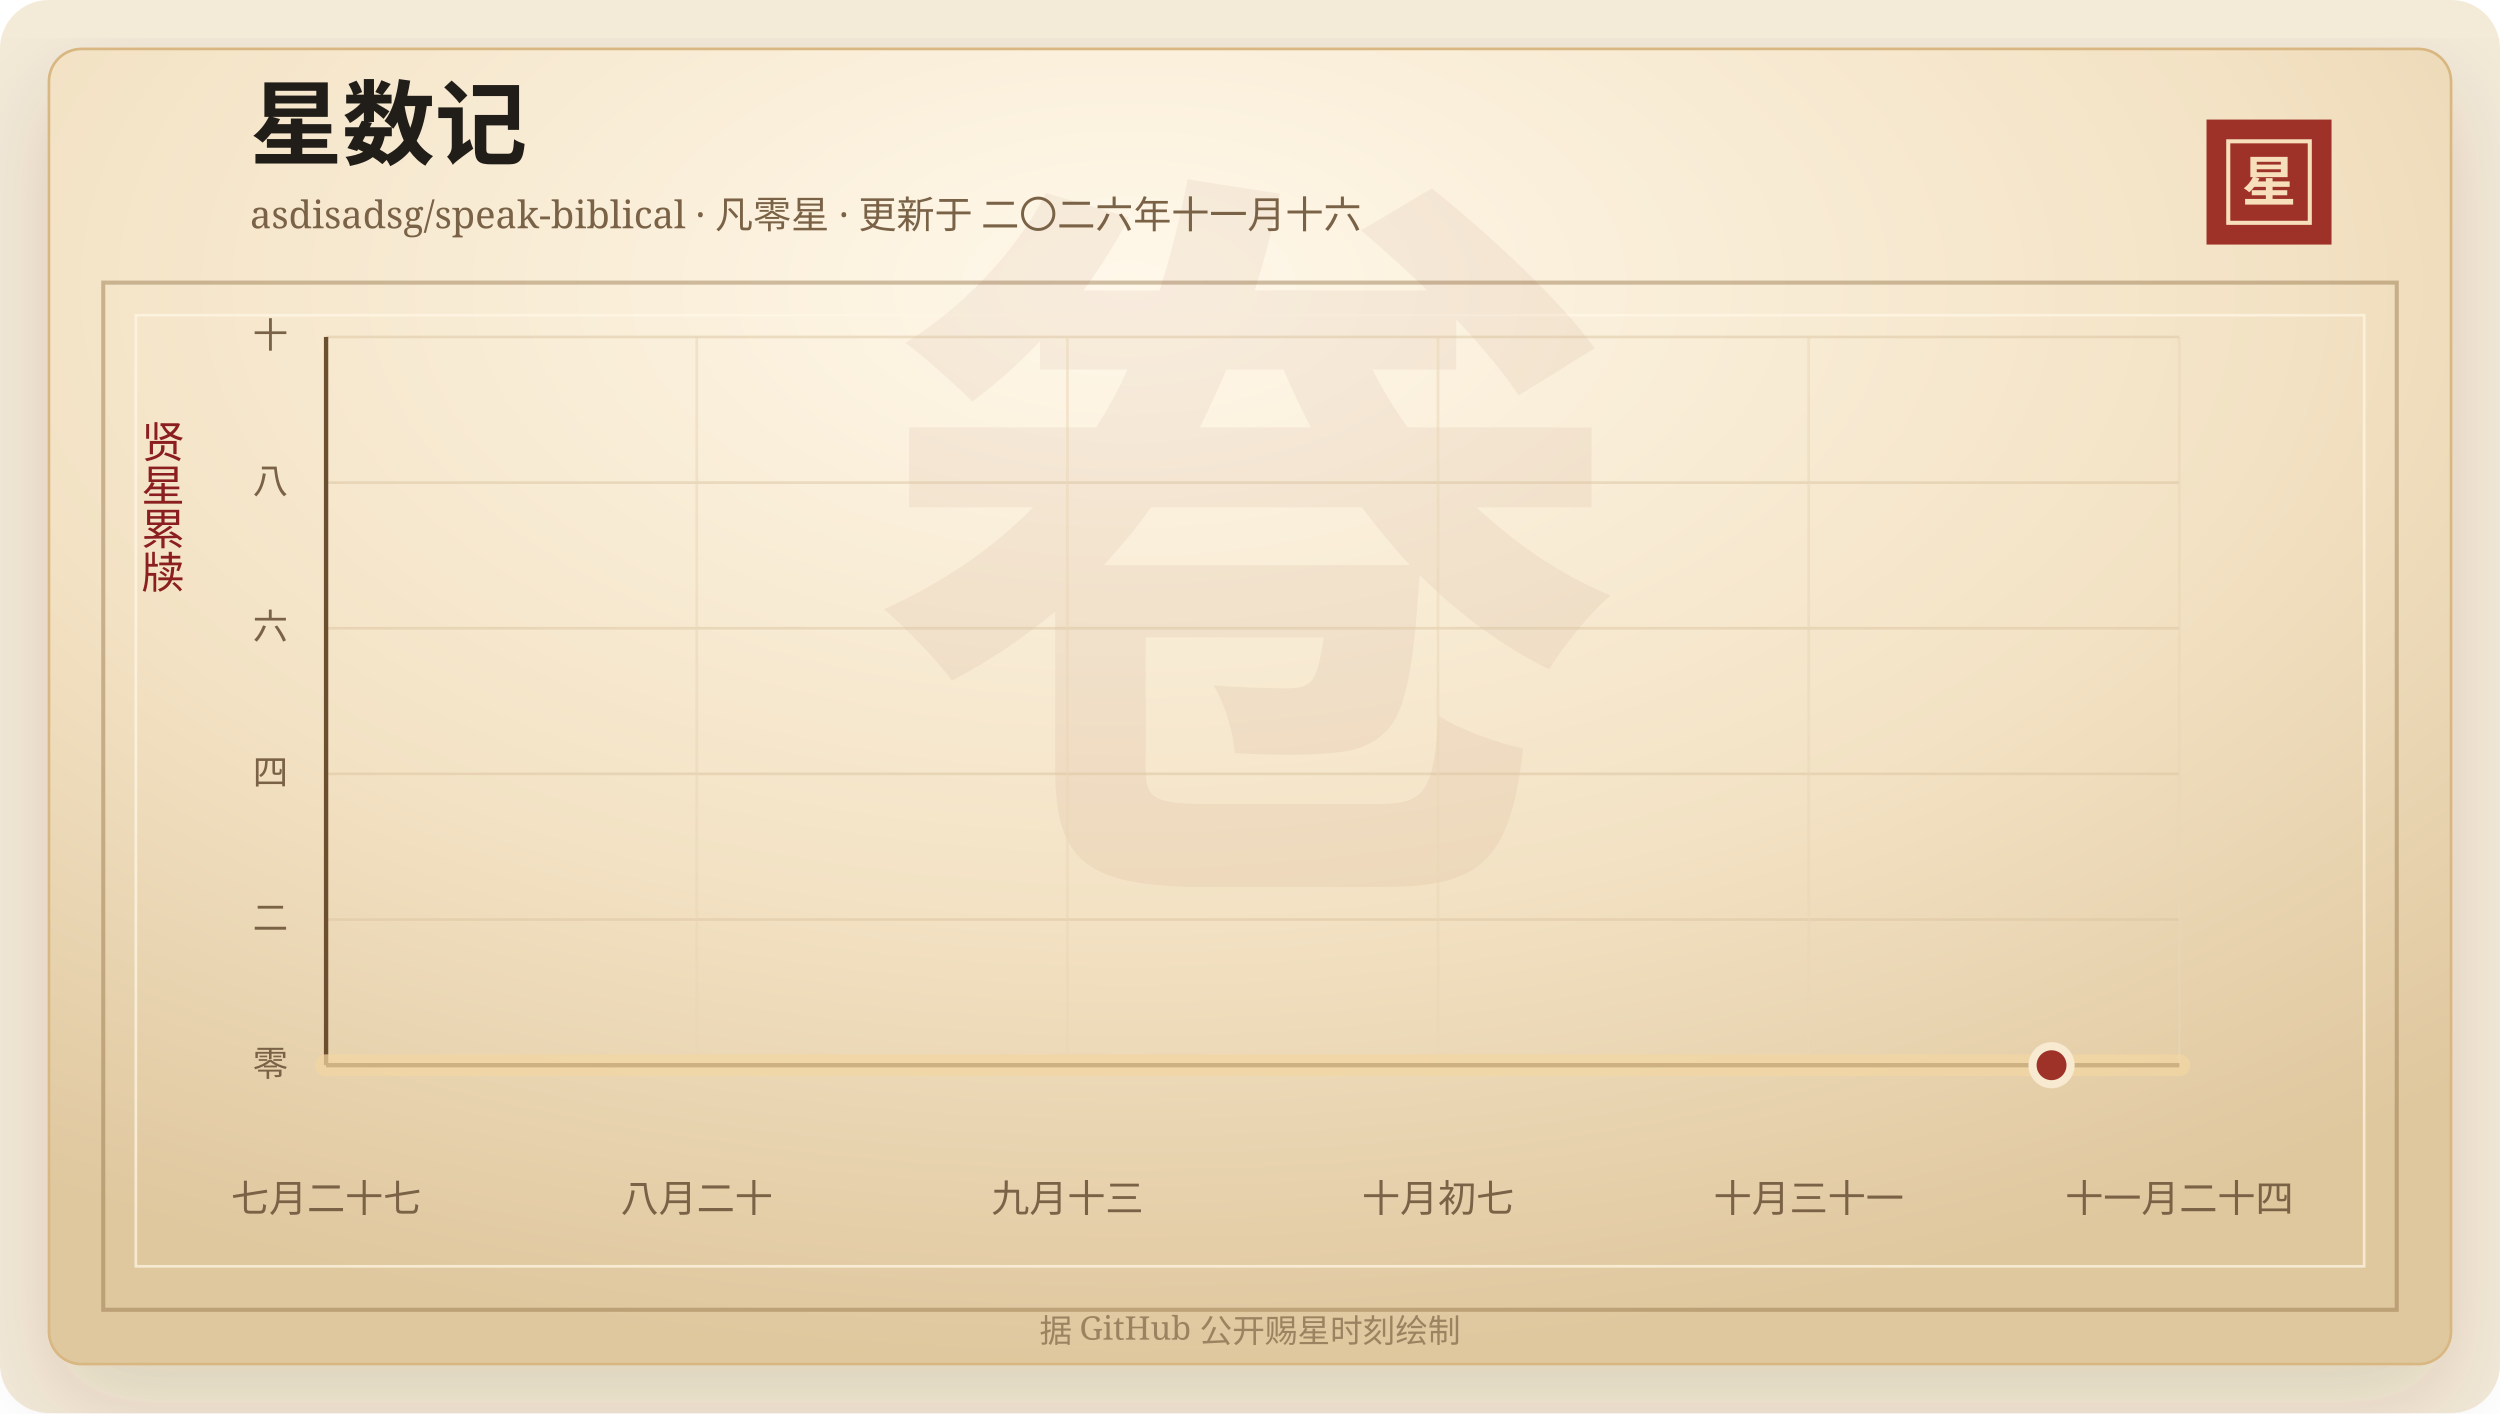
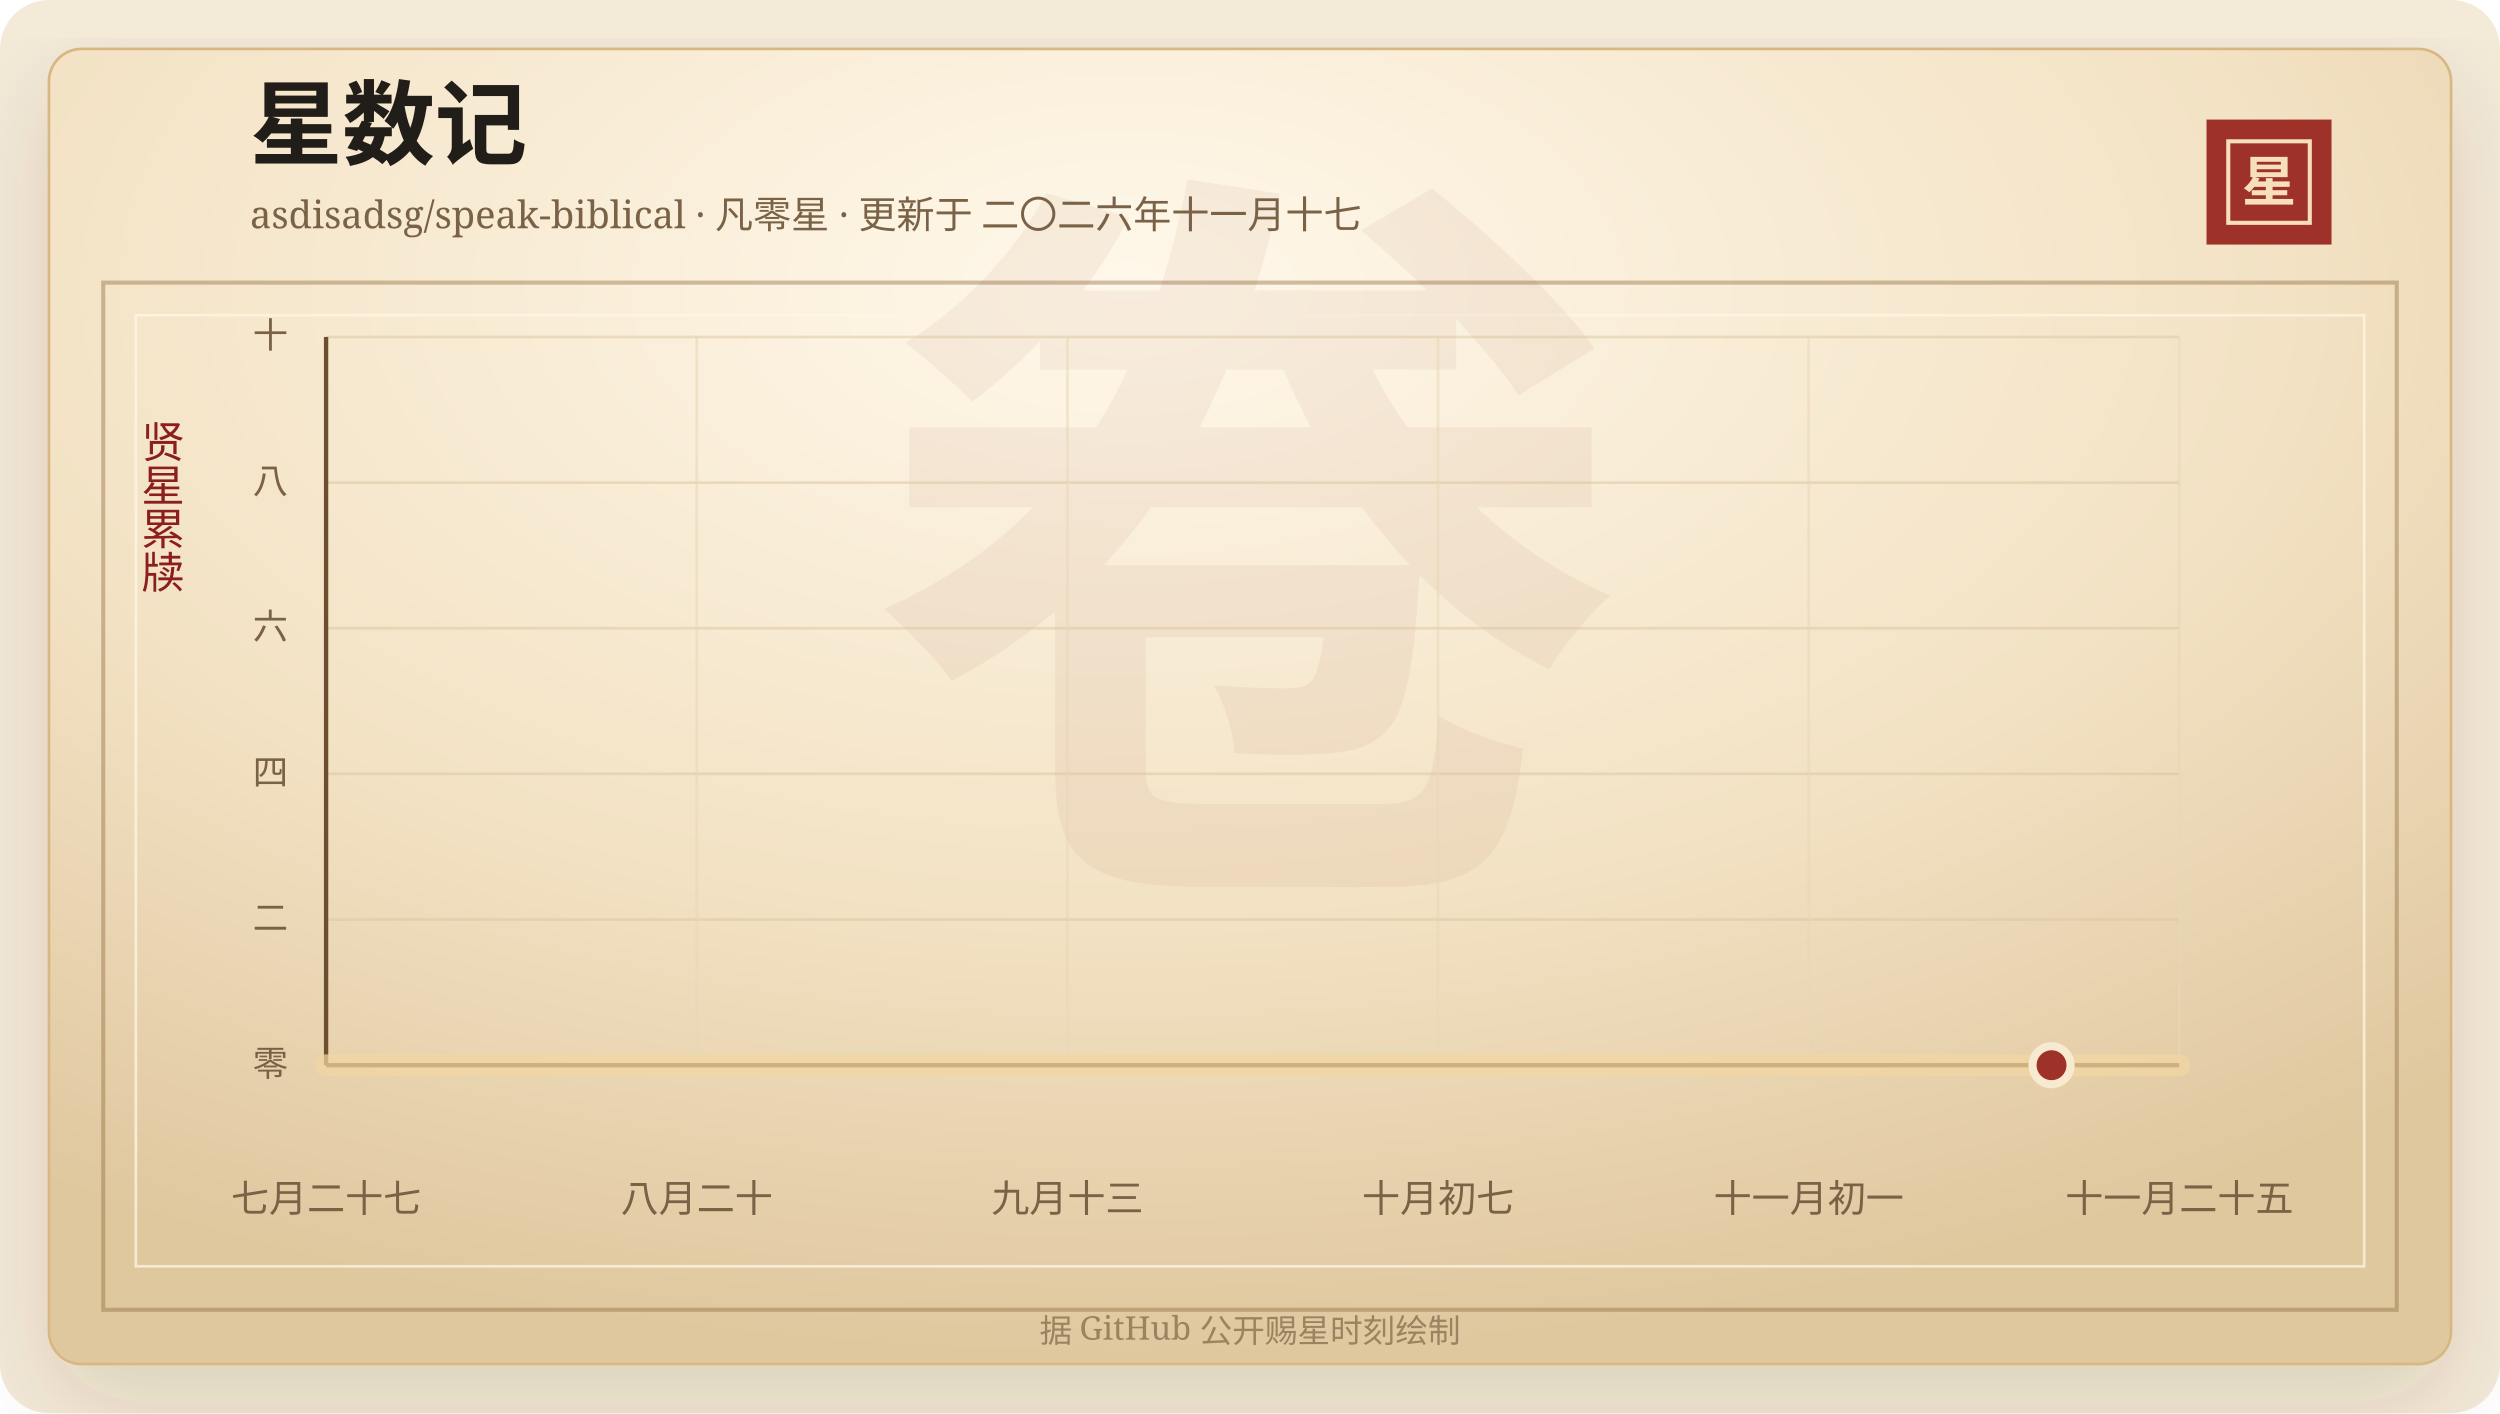
<svg xmlns="http://www.w3.org/2000/svg" width="920" height="520" viewBox="0 0 920 520" role="img" aria-labelledby="title desc">
  <defs>
    <linearGradient id="line" x1="0" x2="1" y1="0" y2="0">
      <stop offset="0%" stop-color="#7d2017" />
      <stop offset="58%" stop-color="#b33426" />
      <stop offset="100%" stop-color="#d65a32" />
    </linearGradient>
    <linearGradient id="area" x1="0" x2="0" y1="0" y2="1">
      <stop offset="0%" stop-color="#b33426" stop-opacity="0.2" />
      <stop offset="100%" stop-color="#b33426" stop-opacity="0" />
    </linearGradient>
    <radialGradient id="paper" cx="45%" cy="18%" r="82%">
      <stop offset="0%" stop-color="#fff8ea" />
      <stop offset="58%" stop-color="#f3e2c4" />
      <stop offset="100%" stop-color="#dfc79e" />
    </radialGradient>
    <filter id="shadow" x="-20%" y="-20%" width="140%" height="140%">
      <feDropShadow dx="0" dy="14" stdDeviation="18" flood-color="#3b2a20" flood-opacity="0.14" />
    </filter>
  </defs>
  <rect width="920" height="520" rx="18" fill="#f4ead8" />
  <rect x="18" y="18" width="884" height="484" rx="12" fill="url(#paper)" stroke="#d8b783" filter="url(#shadow)" />
  <rect x="38" y="104" width="844" height="378" fill="none" stroke="#8c6b3f" stroke-opacity="0.42" stroke-width="1.5" />
  <rect x="50" y="116" width="820" height="350" fill="none" stroke="#fff7e5" stroke-opacity="0.72" />
  <text x="460" y="304" text-anchor="middle" fill="#8c342a" fill-opacity="0.06" font-family="Songti SC, STSong, SimSun, serif" font-size="280" font-weight="700">卷</text>
  <text x="92" y="58" fill="#211d18" font-family="Songti SC, STSong, SimSun, serif" font-size="34" font-weight="700">星数记</text>
-   <text x="92" y="84" fill="#7a6247" font-family="Songti SC, STSong, SimSun, serif" font-size="14.0">asdisadsg/speak-biblical · 凡零星 · 更新于 二〇二六年十一月十六</text>
+   <text x="92" y="84" fill="#7a6247" font-family="Songti SC, STSong, SimSun, serif" font-size="14.0">asdisadsg/speak-biblical · 凡零星 · 更新于 二〇二六年十一月十七</text>
  <rect x="812" y="44" width="46" height="46" fill="#9e3228" />
  <rect x="820" y="52" width="30" height="30" fill="none" stroke="#f6dfba" stroke-width="1.5" />
  <text x="835" y="74" text-anchor="middle" fill="#f6dfba" font-family="Songti SC, STSong, SimSun, serif" font-size="20" font-weight="700">星</text>
  <text x="60" y="166" text-anchor="middle" fill="#8b1e1e" font-family="Songti SC, STSong, SimSun, serif" font-size="16" writing-mode="vertical-rl">贤星累牍</text>
  <line x1="120" y1="392.00" x2="802" y2="392.00" stroke="#d9c29e" stroke-opacity="0.48" />
  <text x="106" y="396.00" text-anchor="end" fill="#7a6247" font-family="Songti SC, STSong, SimSun, serif" font-size="13">零</text>
  <line x1="120" y1="338.40" x2="802" y2="338.40" stroke="#d9c29e" stroke-opacity="0.48" />
  <text x="106" y="342.40" text-anchor="end" fill="#7a6247" font-family="Songti SC, STSong, SimSun, serif" font-size="13">二</text>
  <line x1="120" y1="284.80" x2="802" y2="284.80" stroke="#d9c29e" stroke-opacity="0.48" />
  <text x="106" y="288.80" text-anchor="end" fill="#7a6247" font-family="Songti SC, STSong, SimSun, serif" font-size="13">四</text>
  <line x1="120" y1="231.20" x2="802" y2="231.20" stroke="#d9c29e" stroke-opacity="0.48" />
  <text x="106" y="235.20" text-anchor="end" fill="#7a6247" font-family="Songti SC, STSong, SimSun, serif" font-size="13">六</text>
  <line x1="120" y1="177.60" x2="802" y2="177.60" stroke="#d9c29e" stroke-opacity="0.48" />
  <text x="106" y="181.60" text-anchor="end" fill="#7a6247" font-family="Songti SC, STSong, SimSun, serif" font-size="13">八</text>
  <line x1="120" y1="124.00" x2="802" y2="124.00" stroke="#d9c29e" stroke-opacity="0.48" />
  <text x="106" y="128.00" text-anchor="end" fill="#7a6247" font-family="Songti SC, STSong, SimSun, serif" font-size="13">十</text>
  <line x1="120.00" y1="124" x2="120.00" y2="392" stroke="#ead6b7" stroke-opacity="0.54" />
  <text x="120.00" y="446" text-anchor="middle" fill="#7a6247" font-family="Songti SC, STSong, SimSun, serif" font-size="14">七月二十七</text>
  <line x1="256.40" y1="124" x2="256.40" y2="392" stroke="#ead6b7" stroke-opacity="0.54" />
  <text x="256.40" y="446" text-anchor="middle" fill="#7a6247" font-family="Songti SC, STSong, SimSun, serif" font-size="14">八月二十</text>
  <line x1="392.80" y1="124" x2="392.80" y2="392" stroke="#ead6b7" stroke-opacity="0.54" />
  <text x="392.80" y="446" text-anchor="middle" fill="#7a6247" font-family="Songti SC, STSong, SimSun, serif" font-size="14">九月十三</text>
  <line x1="529.20" y1="124" x2="529.20" y2="392" stroke="#ead6b7" stroke-opacity="0.54" />
  <text x="529.20" y="446" text-anchor="middle" fill="#7a6247" font-family="Songti SC, STSong, SimSun, serif" font-size="14">十月初七</text>
  <line x1="665.60" y1="124" x2="665.60" y2="392" stroke="#ead6b7" stroke-opacity="0.54" />
-   <text x="665.60" y="446" text-anchor="middle" fill="#7a6247" font-family="Songti SC, STSong, SimSun, serif" font-size="14">十月三十一</text>
+   <text x="665.60" y="446" text-anchor="middle" fill="#7a6247" font-family="Songti SC, STSong, SimSun, serif" font-size="14">十一月初一</text>
  <line x1="802.00" y1="124" x2="802.00" y2="392" stroke="#ead6b7" stroke-opacity="0.54" />
-   <text x="802.00" y="446" text-anchor="middle" fill="#7a6247" font-family="Songti SC, STSong, SimSun, serif" font-size="14">十一月二十四</text>
+   <text x="802.00" y="446" text-anchor="middle" fill="#7a6247" font-family="Songti SC, STSong, SimSun, serif" font-size="14">十一月二十五</text>
  <line x1="120" y1="392" x2="802" y2="392" stroke="#6c4f2e" stroke-width="1.6" />
  <line x1="120" y1="124" x2="120" y2="392" stroke="#6c4f2e" stroke-width="1.6" />
  <polygon points="120.00,392.00 120.00,392.00 802.00,392.00 802.00,392.00" fill="url(#area)" />
  <polyline points="120.00,392.00 802.00,392.00" fill="none" stroke="#f3d7a2" stroke-width="8" stroke-linecap="round" stroke-linejoin="round" opacity="0.72" />
  <polyline points="120.00,392.00 802.00,392.00" fill="none" stroke="url(#line)" stroke-width="4.2" stroke-linecap="round" stroke-linejoin="round" />
  <circle cx="754.97" cy="392.00" r="7" fill="#9e3228" stroke="#f7ead1" stroke-width="3" />
  <text x="460" y="494" text-anchor="middle" fill="#9b8361" font-family="Songti SC, STSong, SimSun, serif" font-size="12">据 GitHub 公开赐星时刻绘制</text>
</svg>
